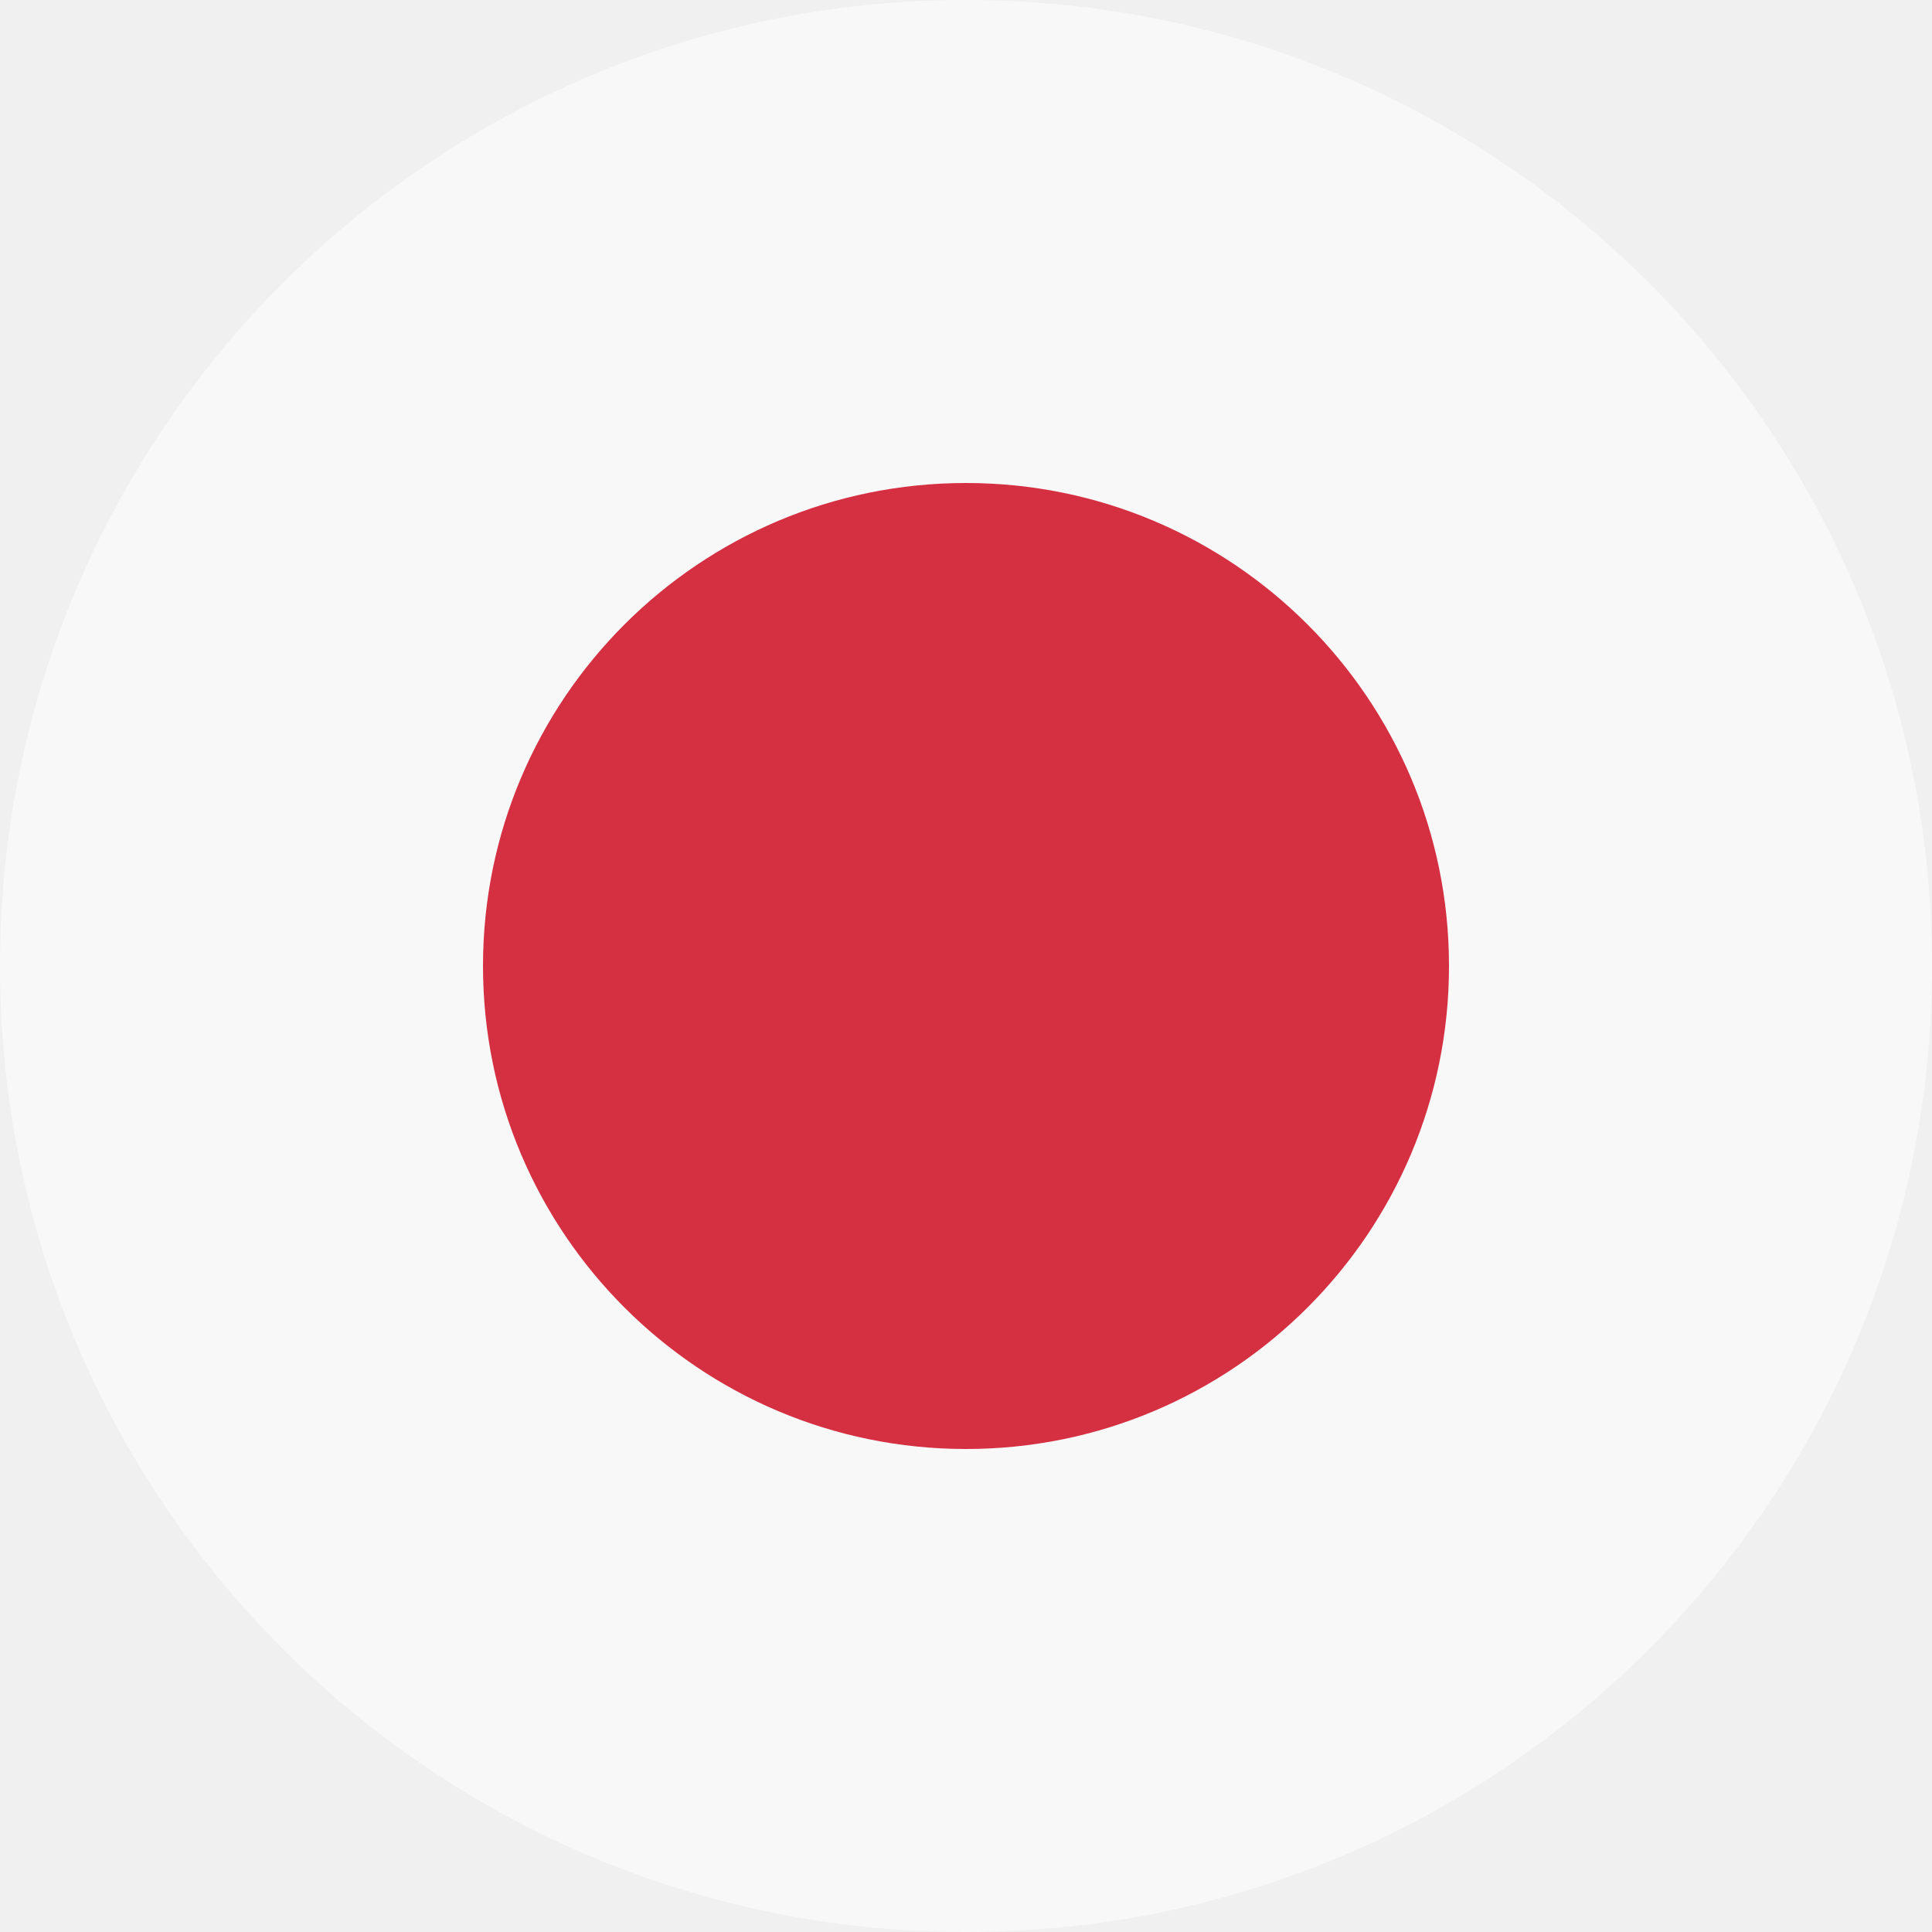
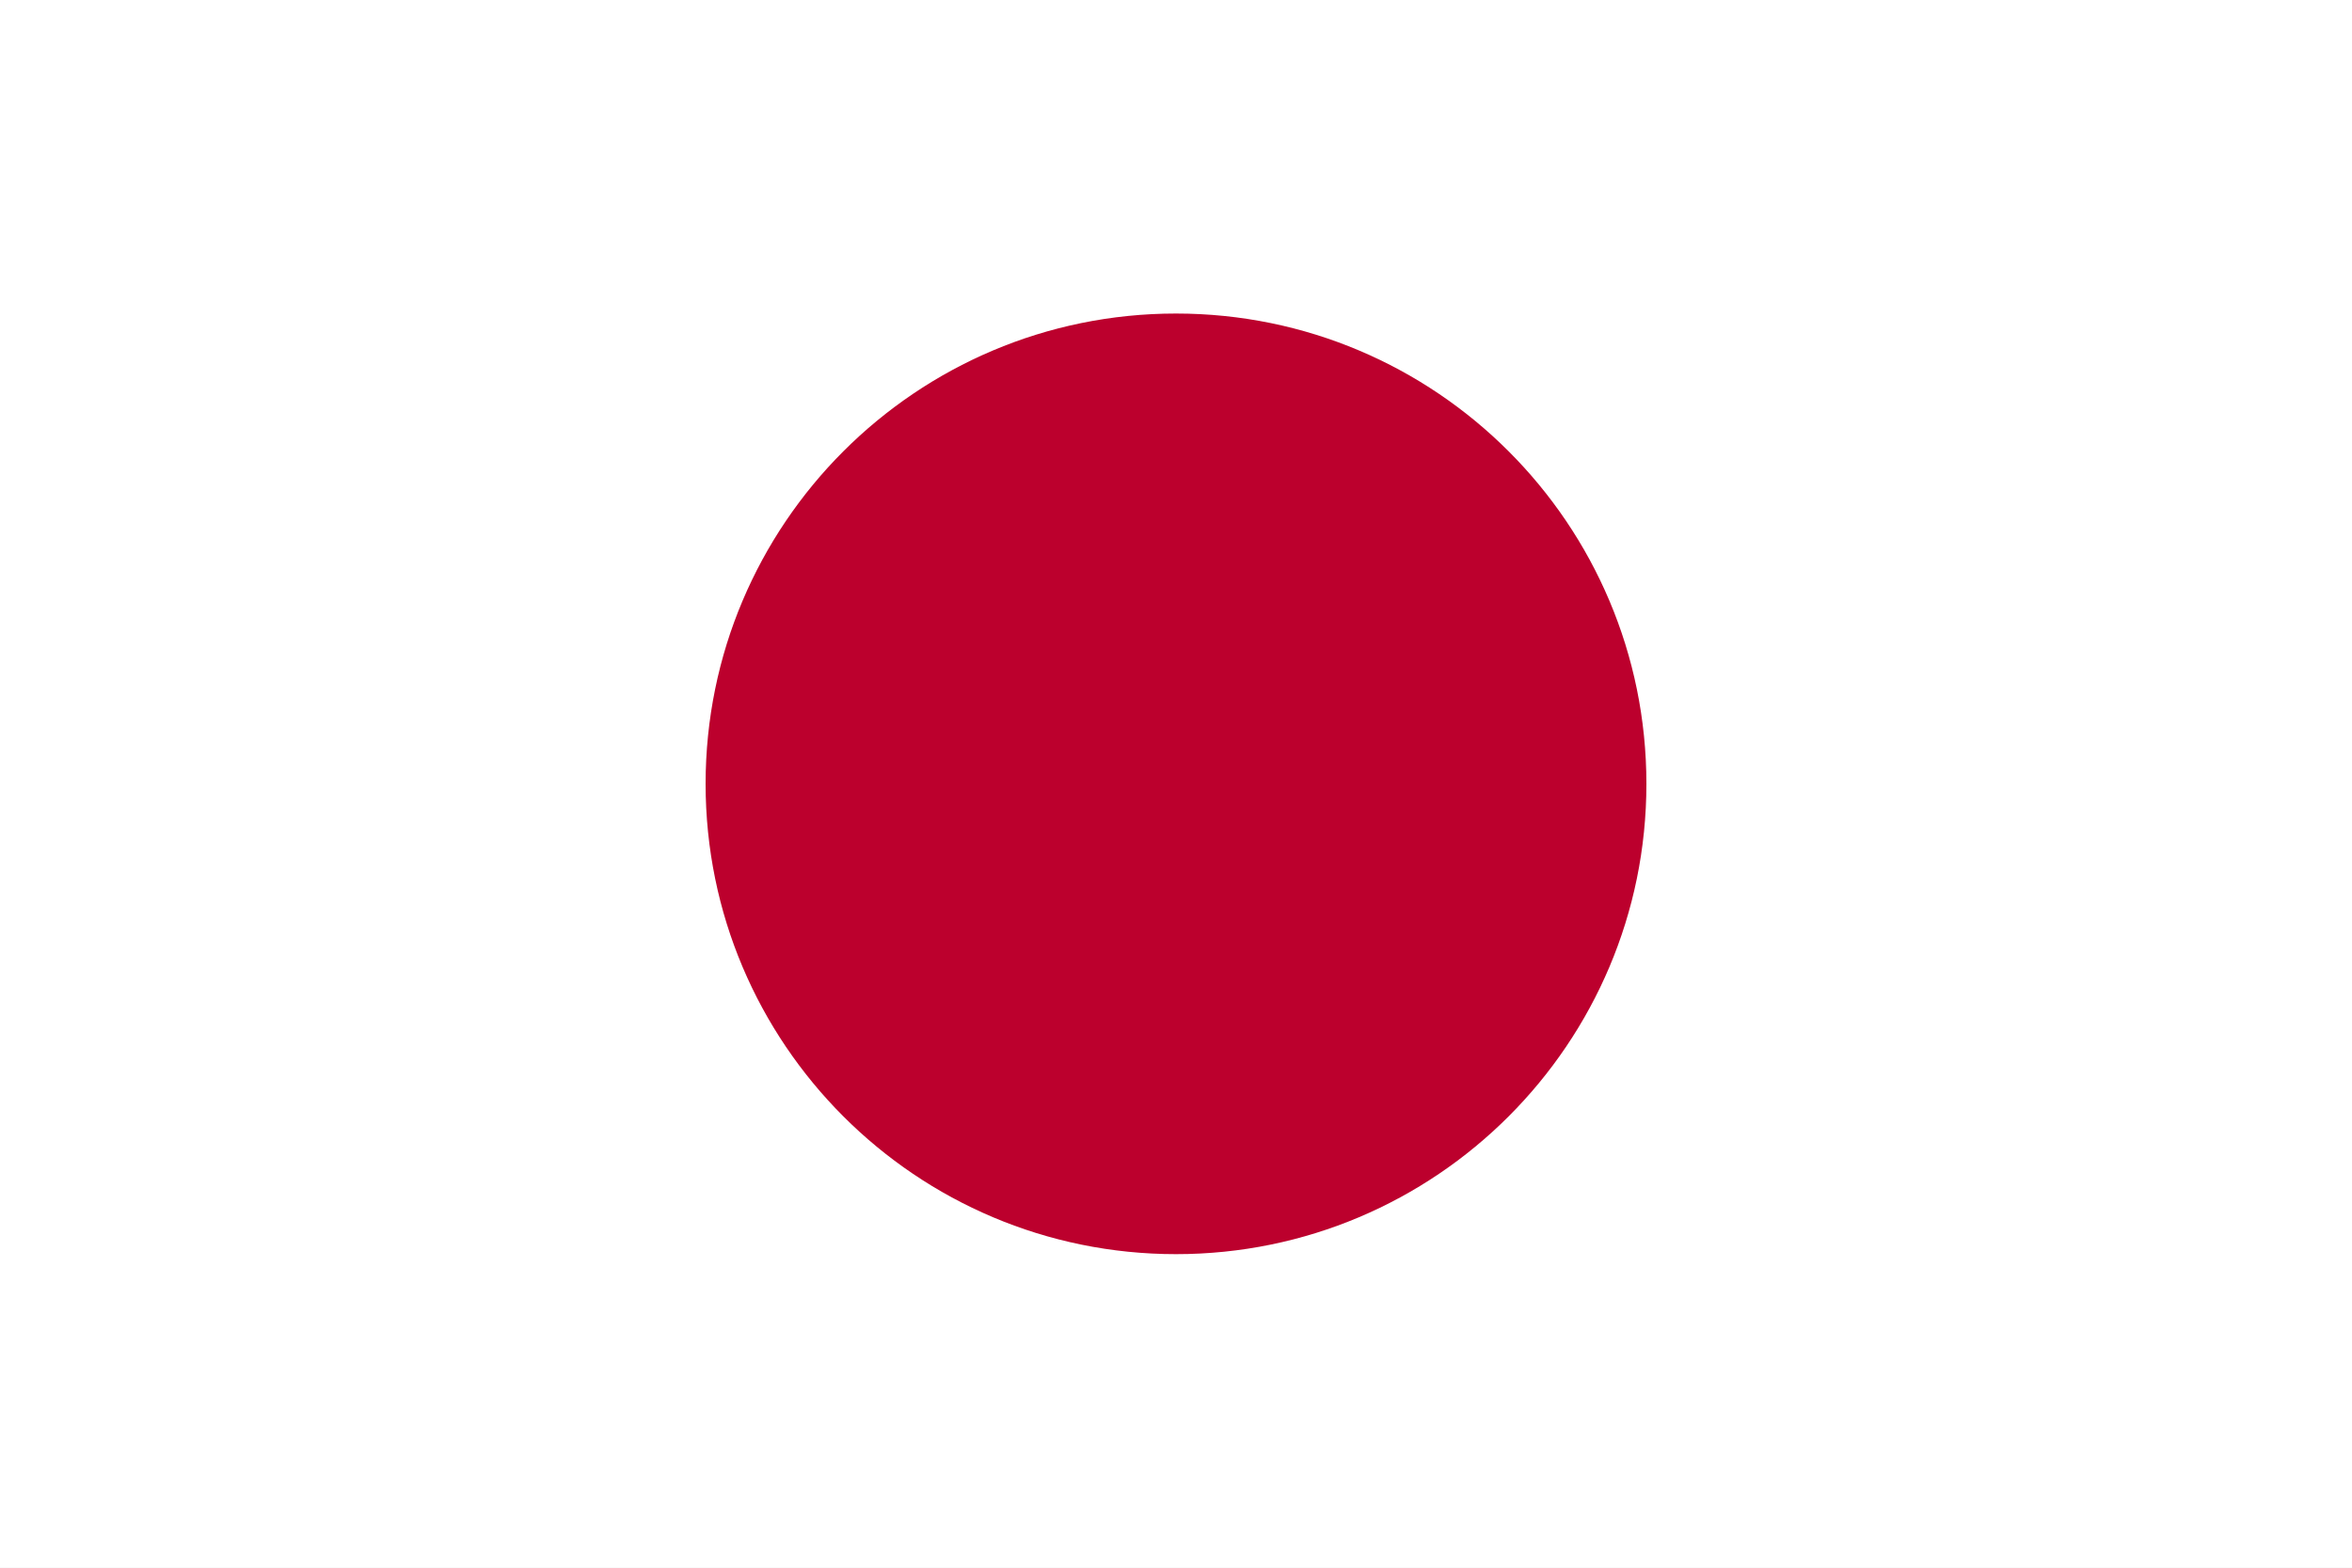
- <svg xmlns="http://www.w3.org/2000/svg" viewBox="0 0 64 64">
-   <rect width="64" height="64" rx="32" fill="#f8f8f8" />
-   <circle cx="32" cy="32" r="16" fill="#d53042" />
+ <svg xmlns="http://www.w3.org/2000/svg" width="900" height="600">
+   <path fill="#fff" d="M0 0h900v600H0z" />
+   <circle fill="#bc002d" cx="450" cy="300" r="180" />
</svg>
